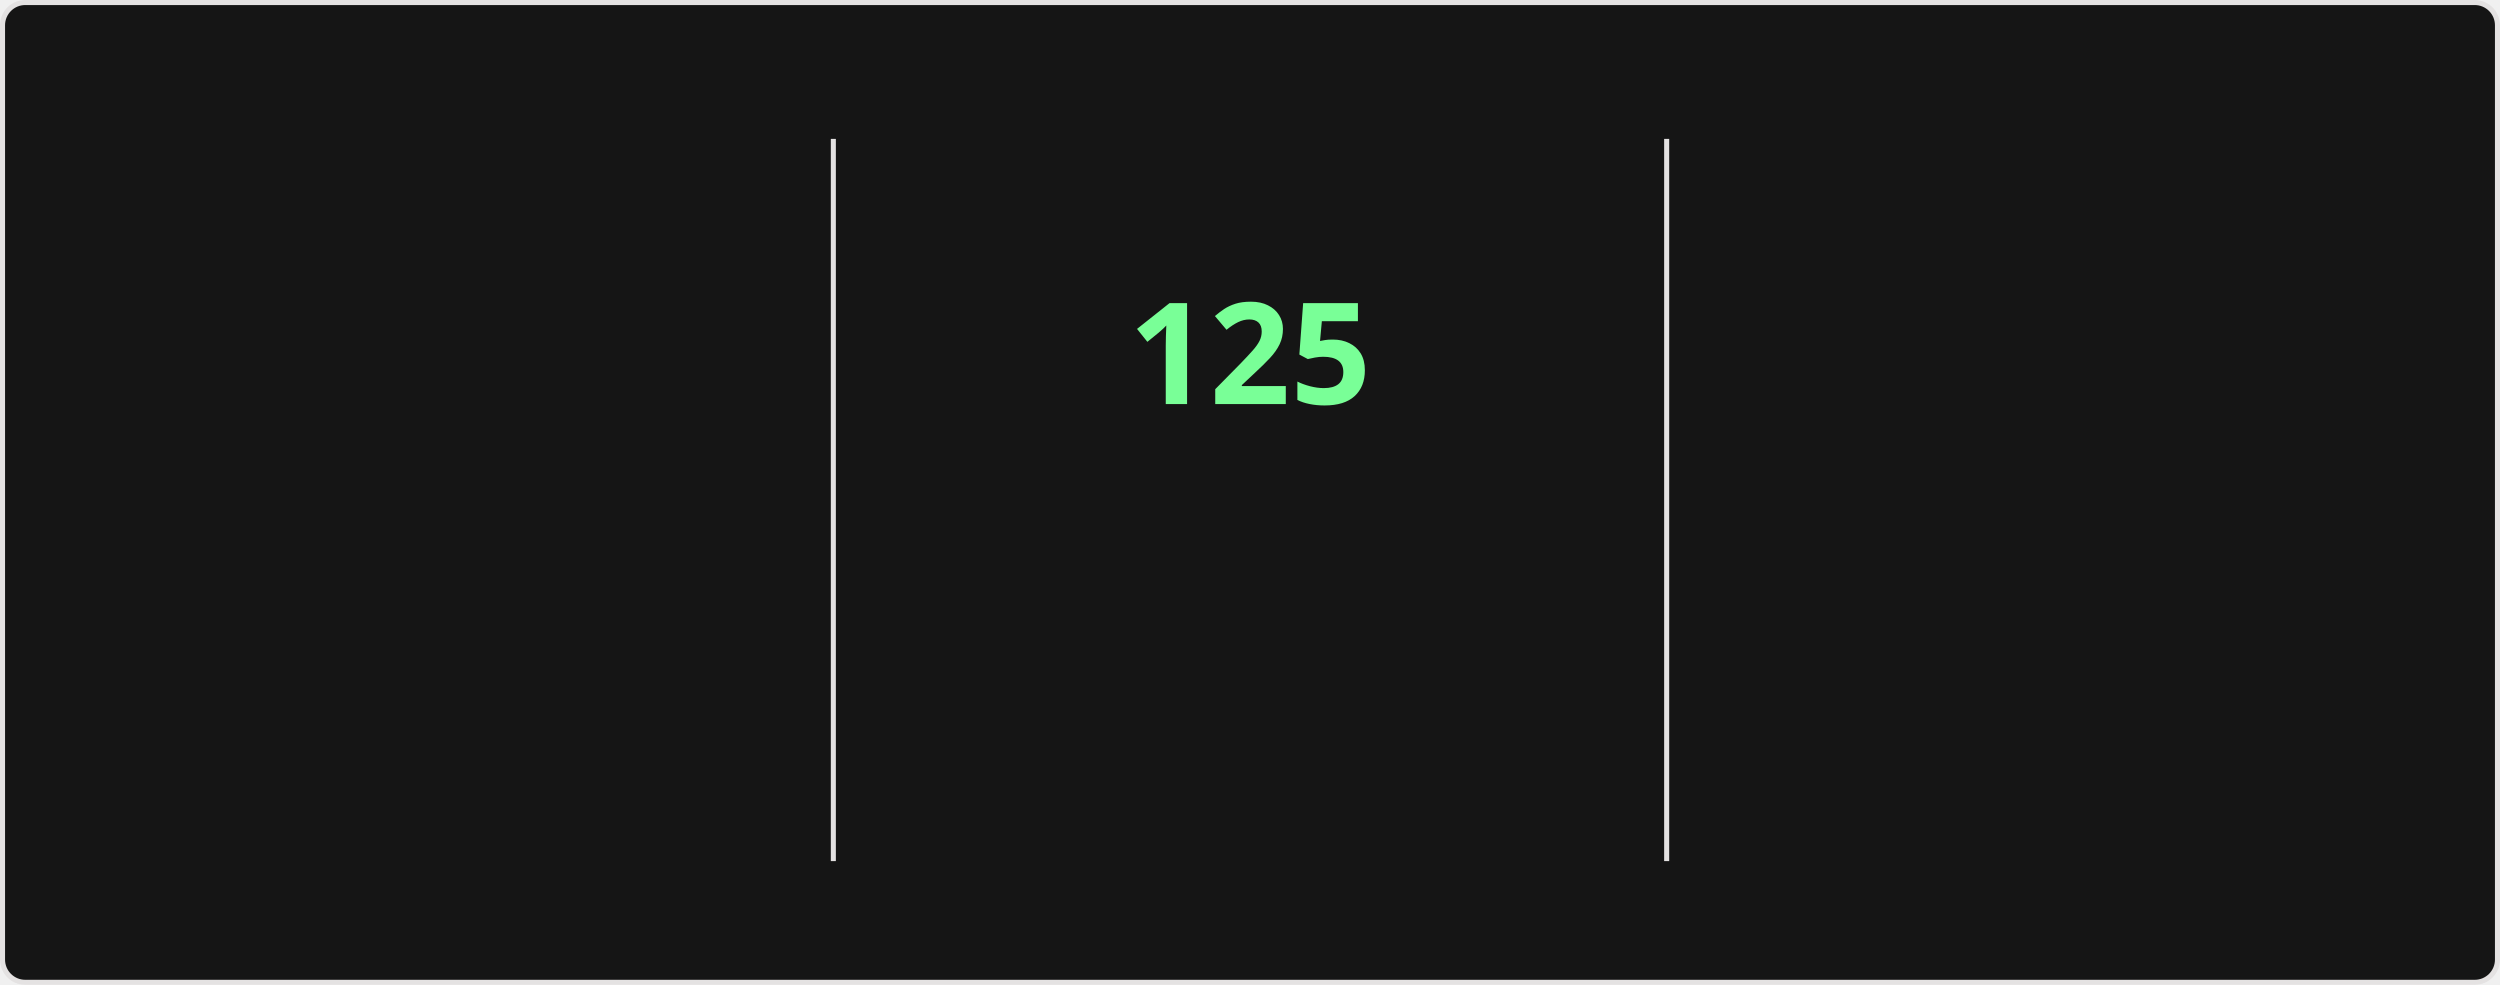
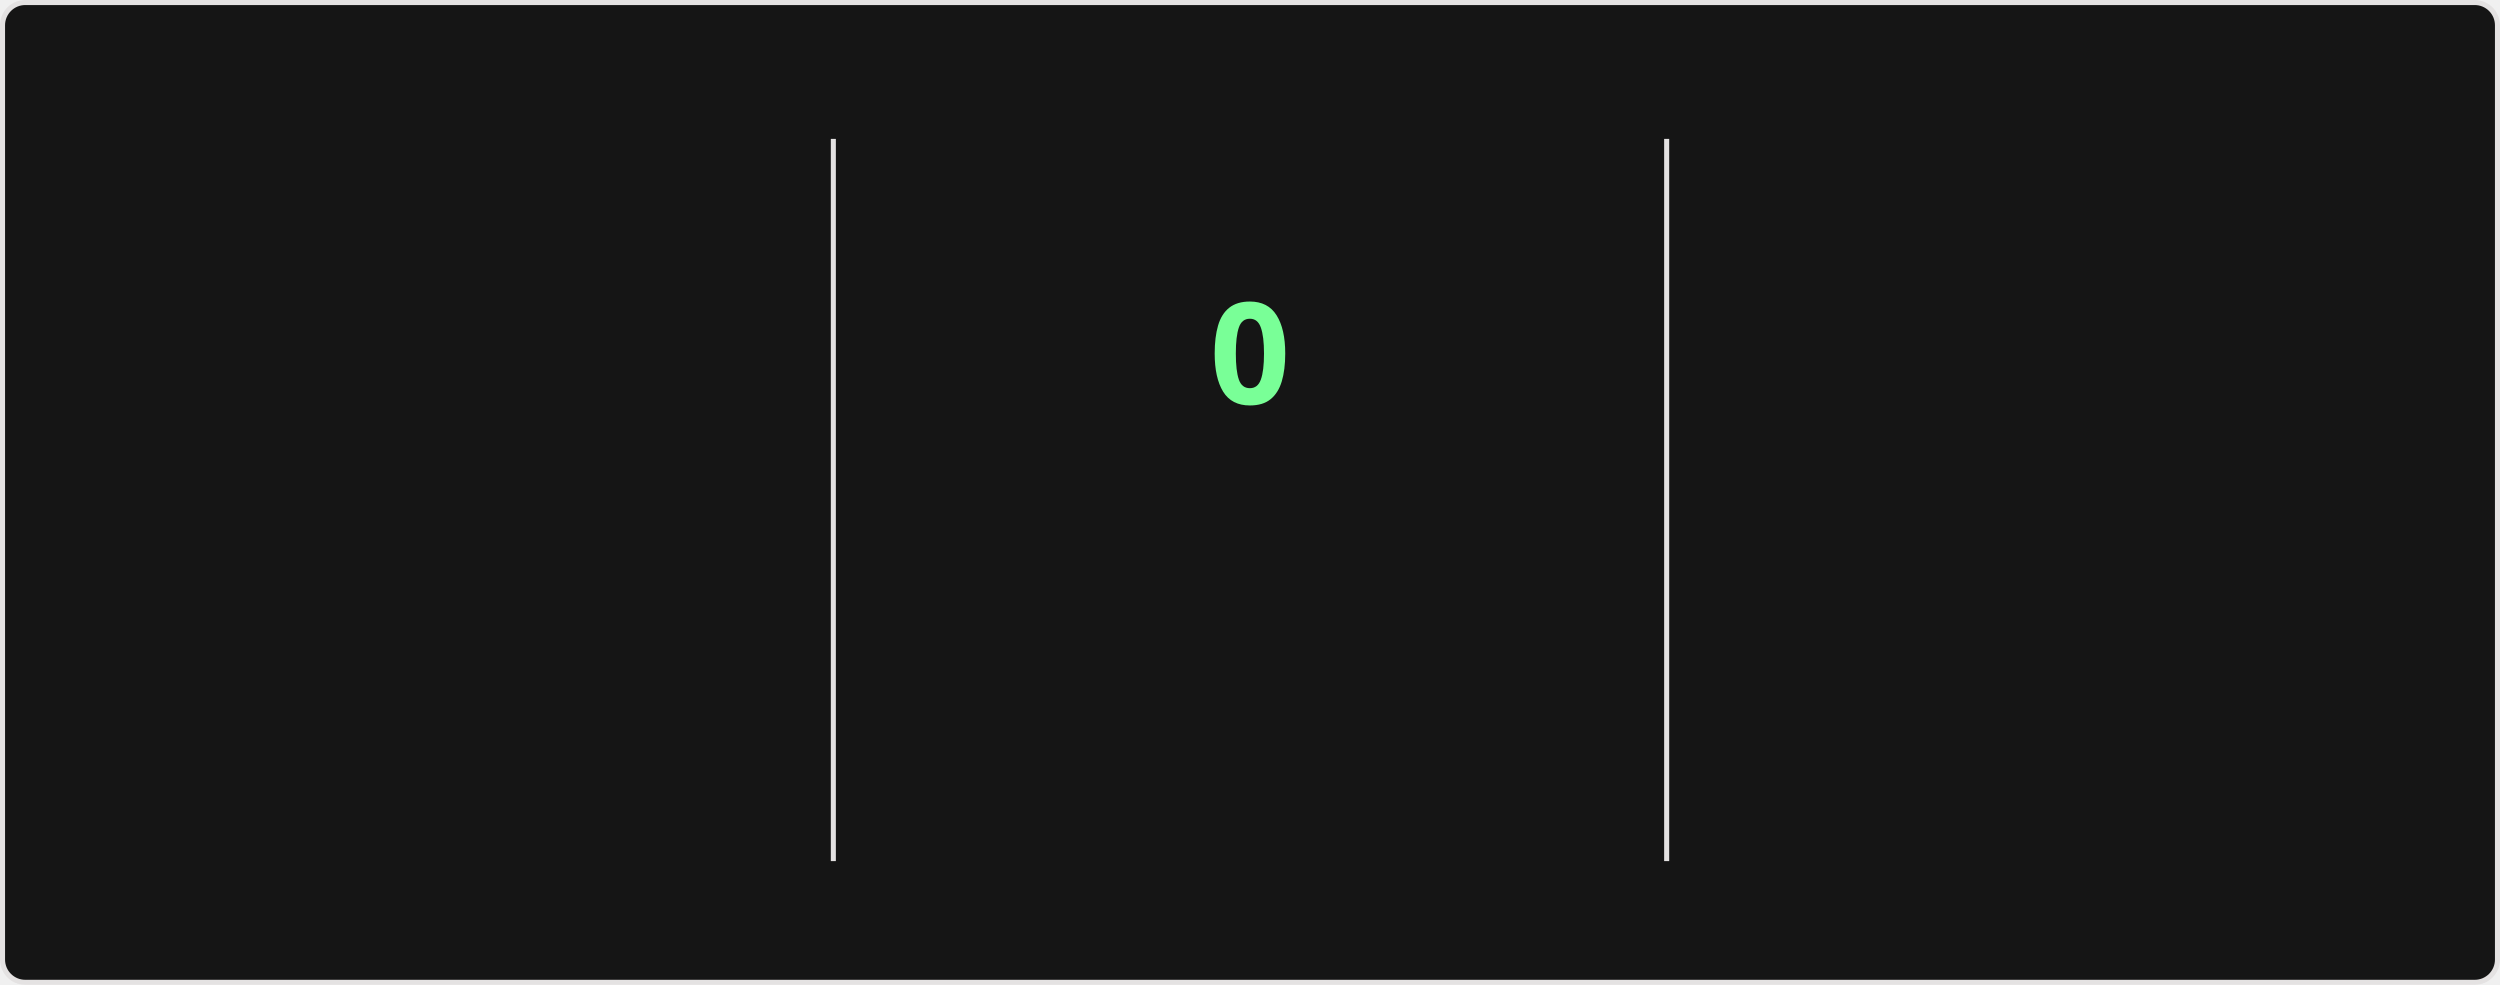
<svg xmlns="http://www.w3.org/2000/svg" style="isolation: isolate" viewBox="0 0 495 195" width="495px" height="195px" direction="ltr">
  <style>
    @keyframes currstreak {
      0% { font-size: 3px; opacity: 0.2; }
      80% { font-size: 34px; opacity: 1; }
      100% { font-size: 28px; opacity: 1; }
    }
    @keyframes fadein {
      0% { opacity: 0; }
      100% { opacity: 1; }
    }
    .big-number {
      font-family: "Segoe UI", Ubuntu, sans-serif;
      font-weight: 700;
      font-size: 28px;
      fill: #fff;
    }
    .label {
      font-family: "Segoe UI", Ubuntu, sans-serif;
      font-weight: 400;
      font-size: 14px;
      fill: #fff;
    }
    .range-text {
      font-family: "Segoe UI", Ubuntu, sans-serif;
      font-weight: 400;
      font-size: 12px;
      fill: #9f9f9f;
    }
    .current-streak-num {
      font-family: "Segoe UI", Ubuntu, sans-serif;
      font-weight: 700;
      font-size: 28px;
      fill: #79ff97;
    }</style>
  <defs>
    <clipPath id="outer_rectangle">
      <rect width="495" height="195" rx="4.5" />
    </clipPath>
    <mask id="mask_out_ring_behind_fire">
      <rect width="495" height="195" fill="white" />
      <ellipse id="mask-ellipse" cx="247.5" cy="32" rx="13" ry="18" fill="black" />
    </mask>
  </defs>
  <g clip-path="url(#outer_rectangle)">
    <g style="isolation: isolate">
      <rect fill="#151515" rx="4.5" x="0.5" y="0.5" width="494" height="194" stroke="#e4e2e2" />
    </g>
    <g style="isolation: isolate">
      <line x1="165" y1="28" x2="165" y2="170" vector-effect="non-scaling-stroke" stroke-width="1" stroke="#e4e2e2" stroke-linejoin="miter" stroke-linecap="square" stroke-miterlimit="3" />
      <line x1="330" y1="28" x2="330" y2="170" vector-effect="non-scaling-stroke" stroke-width="1" stroke="#e4e2e2" stroke-linejoin="miter" stroke-linecap="square" stroke-miterlimit="3" />
    </g>
    <g style="isolation: isolate">
      <g transform="translate(82.5, 48)">
        <text x="0" y="32" stroke-width="0" text-anchor="middle" class="big-number" style="opacity: 0; animation: fadein 0.5s linear forwards 0.6s">
            7.4K
          </text>
      </g>
      <g transform="translate(82.5, 84)">
        <text x="0" y="32" stroke-width="0" text-anchor="middle" class="label" style="opacity: 0; animation: fadein 0.5s linear forwards 0.7s">
            Total Contributions
          </text>
      </g>
      <g transform="translate(82.5, 114)">
        <text x="0" y="32" stroke-width="0" text-anchor="middle" class="range-text" style="opacity: 0; animation: fadein 0.5s linear forwards 0.8s">
            Nov 9 - Present
          </text>
      </g>
    </g>
    <g style="isolation: isolate">
      <g mask="url(#mask_out_ring_behind_fire)">
        <circle cx="247.5" cy="71" r="40" fill="none" stroke="#fff" stroke-width="5" style="opacity: 0; animation: fadein 0.5s linear forwards 0.4s" />
      </g>
      <g transform="translate(247.5, 19.5)" stroke-opacity="0" style="opacity: 0; animation: fadein 0.5s linear forwards 0.6s">
        <path d="M -12 -0.5 L 15 -0.5 L 15 23.5 L -12 23.5 L -12 -0.5 Z" fill="none" />
        <path d="M 1.5 0.67 C 1.5 0.67 2.24 3.32 2.24 5.47 C 2.24 7.53 0.89 9.2 -1.17 9.2 C -3.23 9.2 -4.79 7.53 -4.79 5.47 L -4.76 5.11 C -6.78 7.51 -8 10.62 -8 13.99 C -8 18.41 -4.42 22 0 22 C 4.42 22 8 18.41 8 13.99 C 8 8.6 5.41 3.79 1.5 0.67 Z M -0.29 19 C -2.07 19 -3.51 17.6 -3.51 15.86 C -3.51 14.24 -2.46 13.1 -0.7 12.74 C 1.07 12.38 2.9 11.53 3.92 10.16 C 4.31 11.45 4.51 12.81 4.51 14.2 C 4.51 16.85 2.36 19 -0.29 19 Z" fill="#fff" stroke-opacity="0" />
      </g>
      <g transform="translate(247.5, 48)">
        <text x="0" y="32" stroke-width="0" text-anchor="middle" class="current-streak-num" style="animation: currstreak 0.6s linear forwards">
-             125
+             0
          </text>
      </g>
      <g transform="translate(247.5, 108)">
        <text x="0" y="32" stroke-width="0" text-anchor="middle" class="label" style="opacity: 0; animation: fadein 0.5s linear forwards 0.9s">
            Current Streak
          </text>
      </g>
      <g transform="translate(247.5, 145)">
        <text x="0" y="21" stroke-width="0" text-anchor="middle" class="range-text" style="opacity: 0; animation: fadein 0.5s linear forwards 0.9s">
-             Jul 12 - Nov 13
+             0 days
          </text>
      </g>
    </g>
    <g style="isolation: isolate">
      <g transform="translate(412.5, 48)">
        <text x="0" y="32" stroke-width="0" text-anchor="middle" class="big-number" style="opacity: 0; animation: fadein 0.5s linear forwards 1.2s">
            125
          </text>
      </g>
      <g transform="translate(412.5, 84)">
        <text x="0" y="32" stroke-width="0" text-anchor="middle" class="label" style="opacity: 0; animation: fadein 0.5s linear forwards 1.3s">
            Longest Streak
          </text>
      </g>
      <g transform="translate(412.5, 114)">
        <text x="0" y="32" stroke-width="0" text-anchor="middle" class="range-text" style="opacity: 0; animation: fadein 0.5s linear forwards 1.4s">
            Jul 12 - Nov 13
          </text>
      </g>
    </g>
  </g>
</svg>
